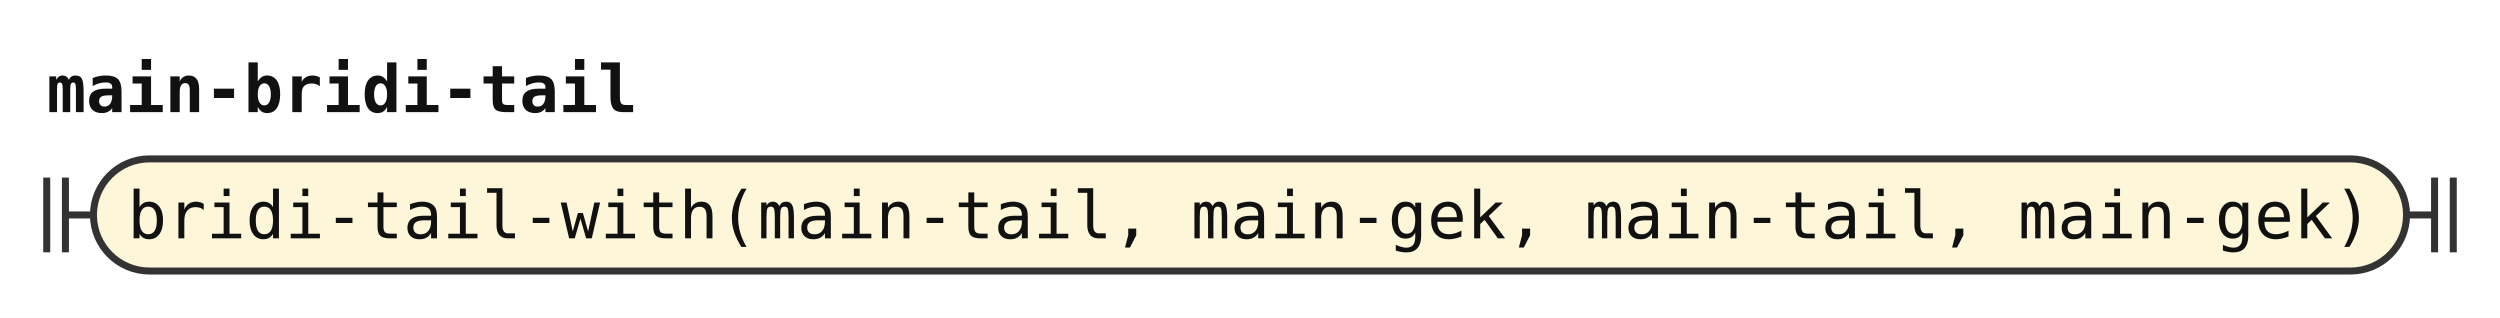
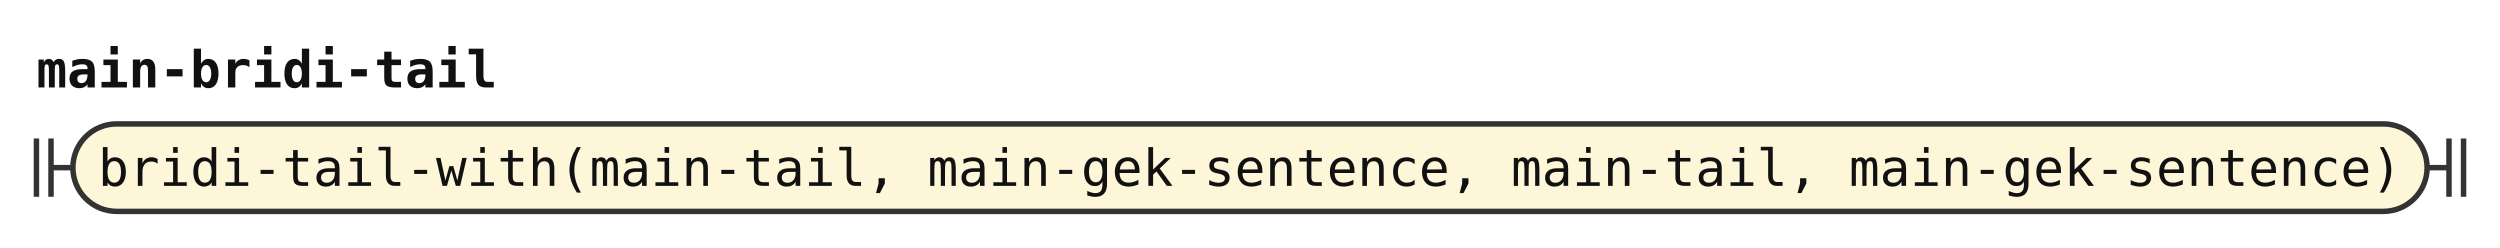
- <svg xmlns="http://www.w3.org/2000/svg" width="535" height="68" viewBox="0 0 535 68" role="img" aria-label="Railroad diagram of the rule main-bridi-tail">
+ <svg xmlns="http://www.w3.org/2000/svg" width="686" height="68" viewBox="0 0 686 68" role="img" aria-label="Railroad diagram of the rule main-bridi-tail">
  <style>path{fill:none;stroke:#333;stroke-width:1.5}.rule rect{fill:#e8eefc;stroke:#333;stroke-width:1.5}.terminal rect{fill:#fdf6d8;stroke:#333;stroke-width:1.5}text{font-family:ui-monospace,SFMono-Regular,Menlo,Consolas,"DejaVu Sans Mono","Liberation Mono",monospace;font-size:14px;fill:#111;text-anchor:middle}text.label{font-size:12px;font-style:italic;fill:#555;text-anchor:start}text.title{font-weight:bold;text-anchor:start}</style>
  <rect width="100%" height="100%" fill="#fff" />
  <text class="title" x="10" y="24" textLength="126" lengthAdjust="spacingAndGlyphs">main-bridi-tail</text>
  <path d="M10 38v16m4 -16v16M14 46h6" />
  <g class="terminal">
-     <rect x="20" y="34" width="495" height="24" rx="12" />
-     <text x="267.5" y="51" textLength="478.8" lengthAdjust="spacingAndGlyphs">bridi-tail-with(main-tail, main-gek, main-tail, main-gek)</text>
+     <rect x="20" y="34" width="646" height="24" rx="12" />
+     <text x="343" y="51" textLength="630" lengthAdjust="spacingAndGlyphs">bridi-tail-with(main-tail, main-gek-sentence, main-tail, main-gek-sentence)</text>
  </g>
-   <path d="M515 46h6m0 -8v16m4 -16v16" />
+   <path d="M666 46h6m0 -8v16m4 -16v16" />
</svg>
